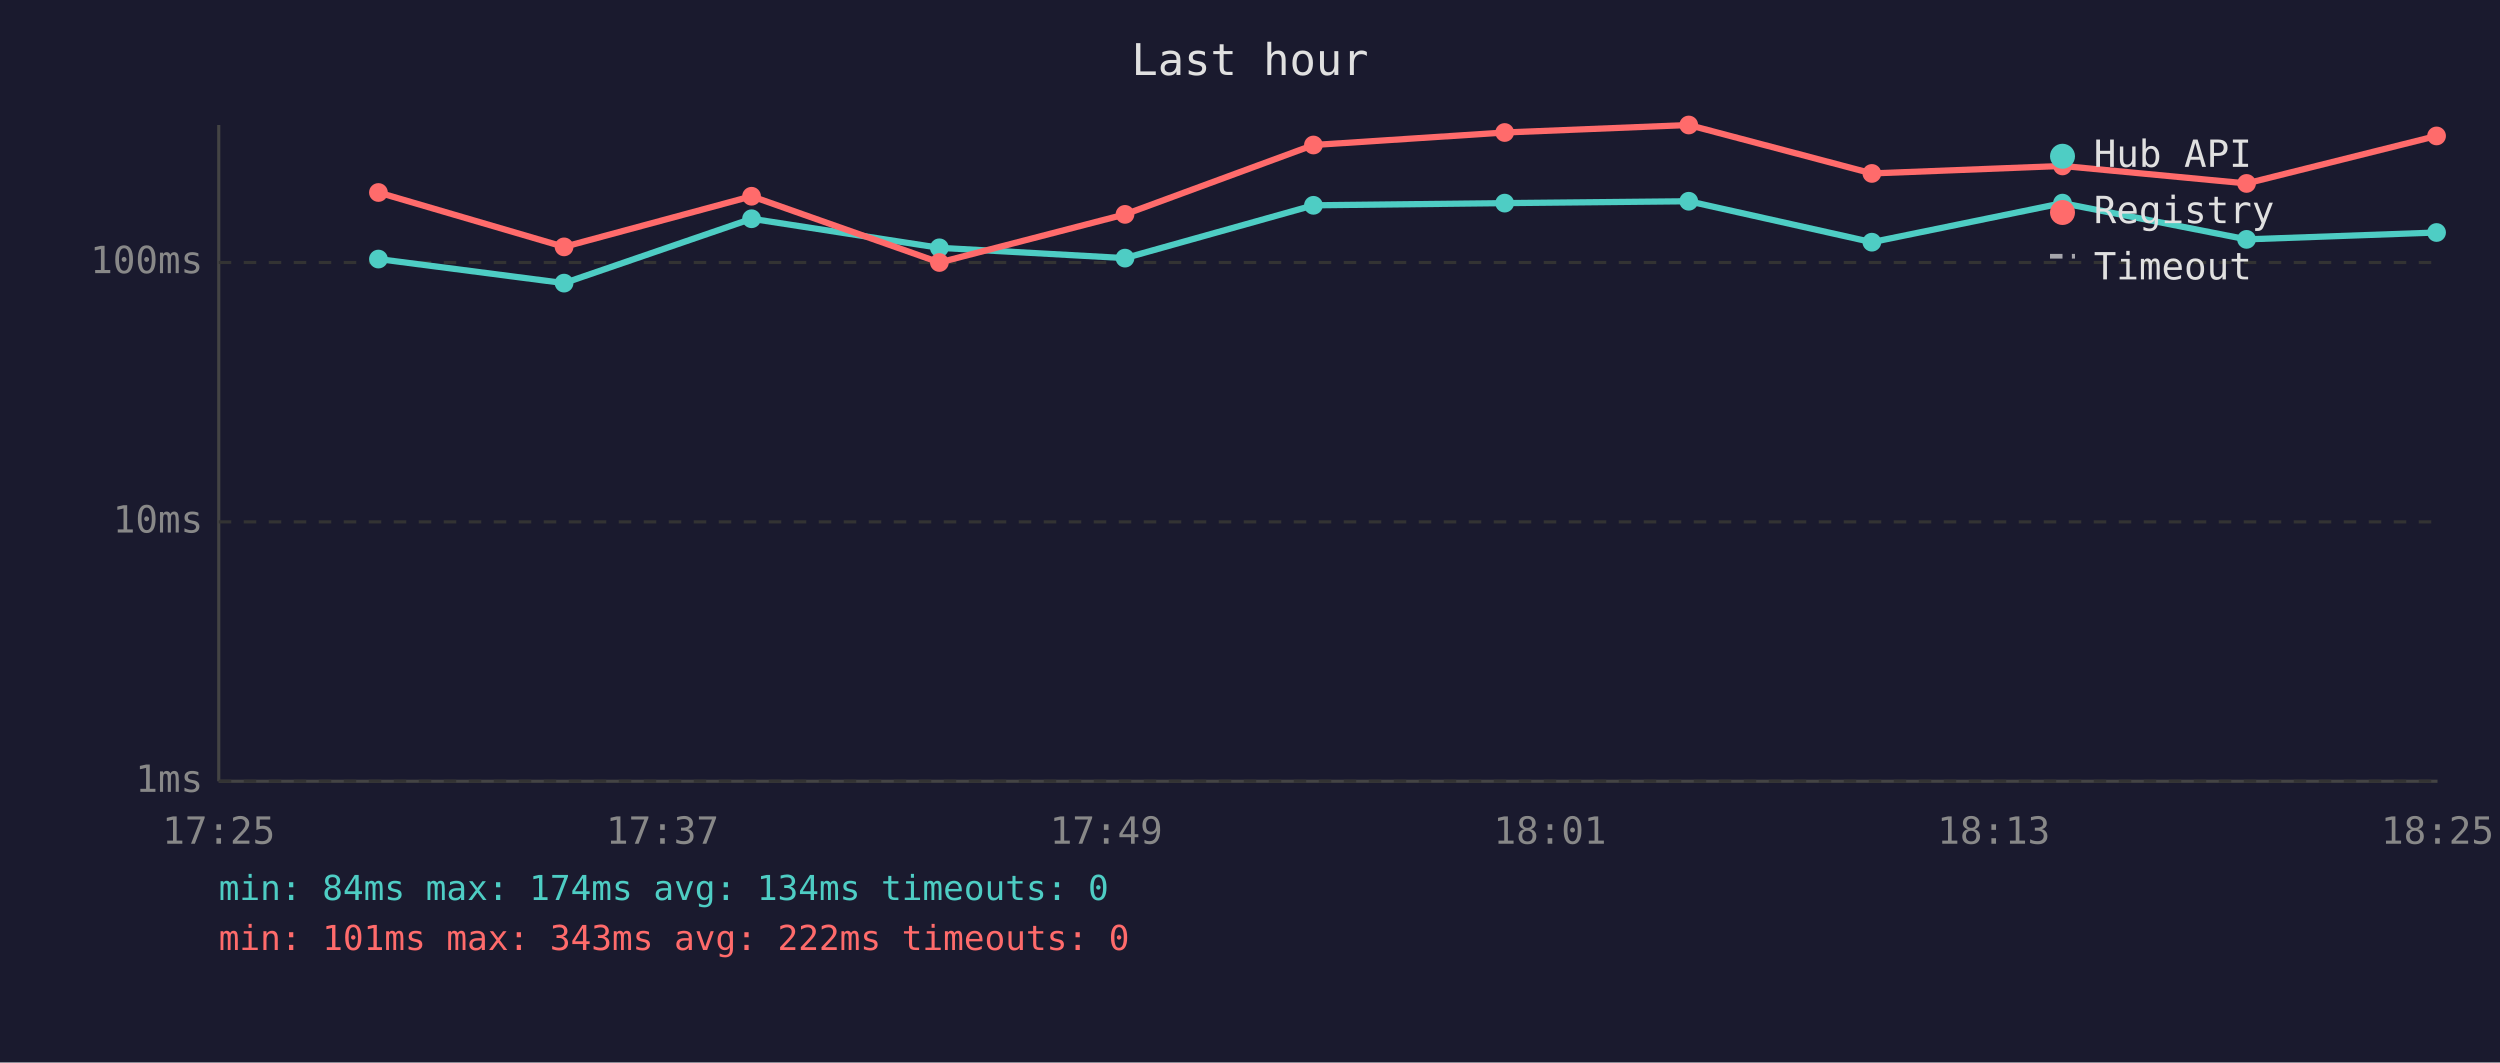
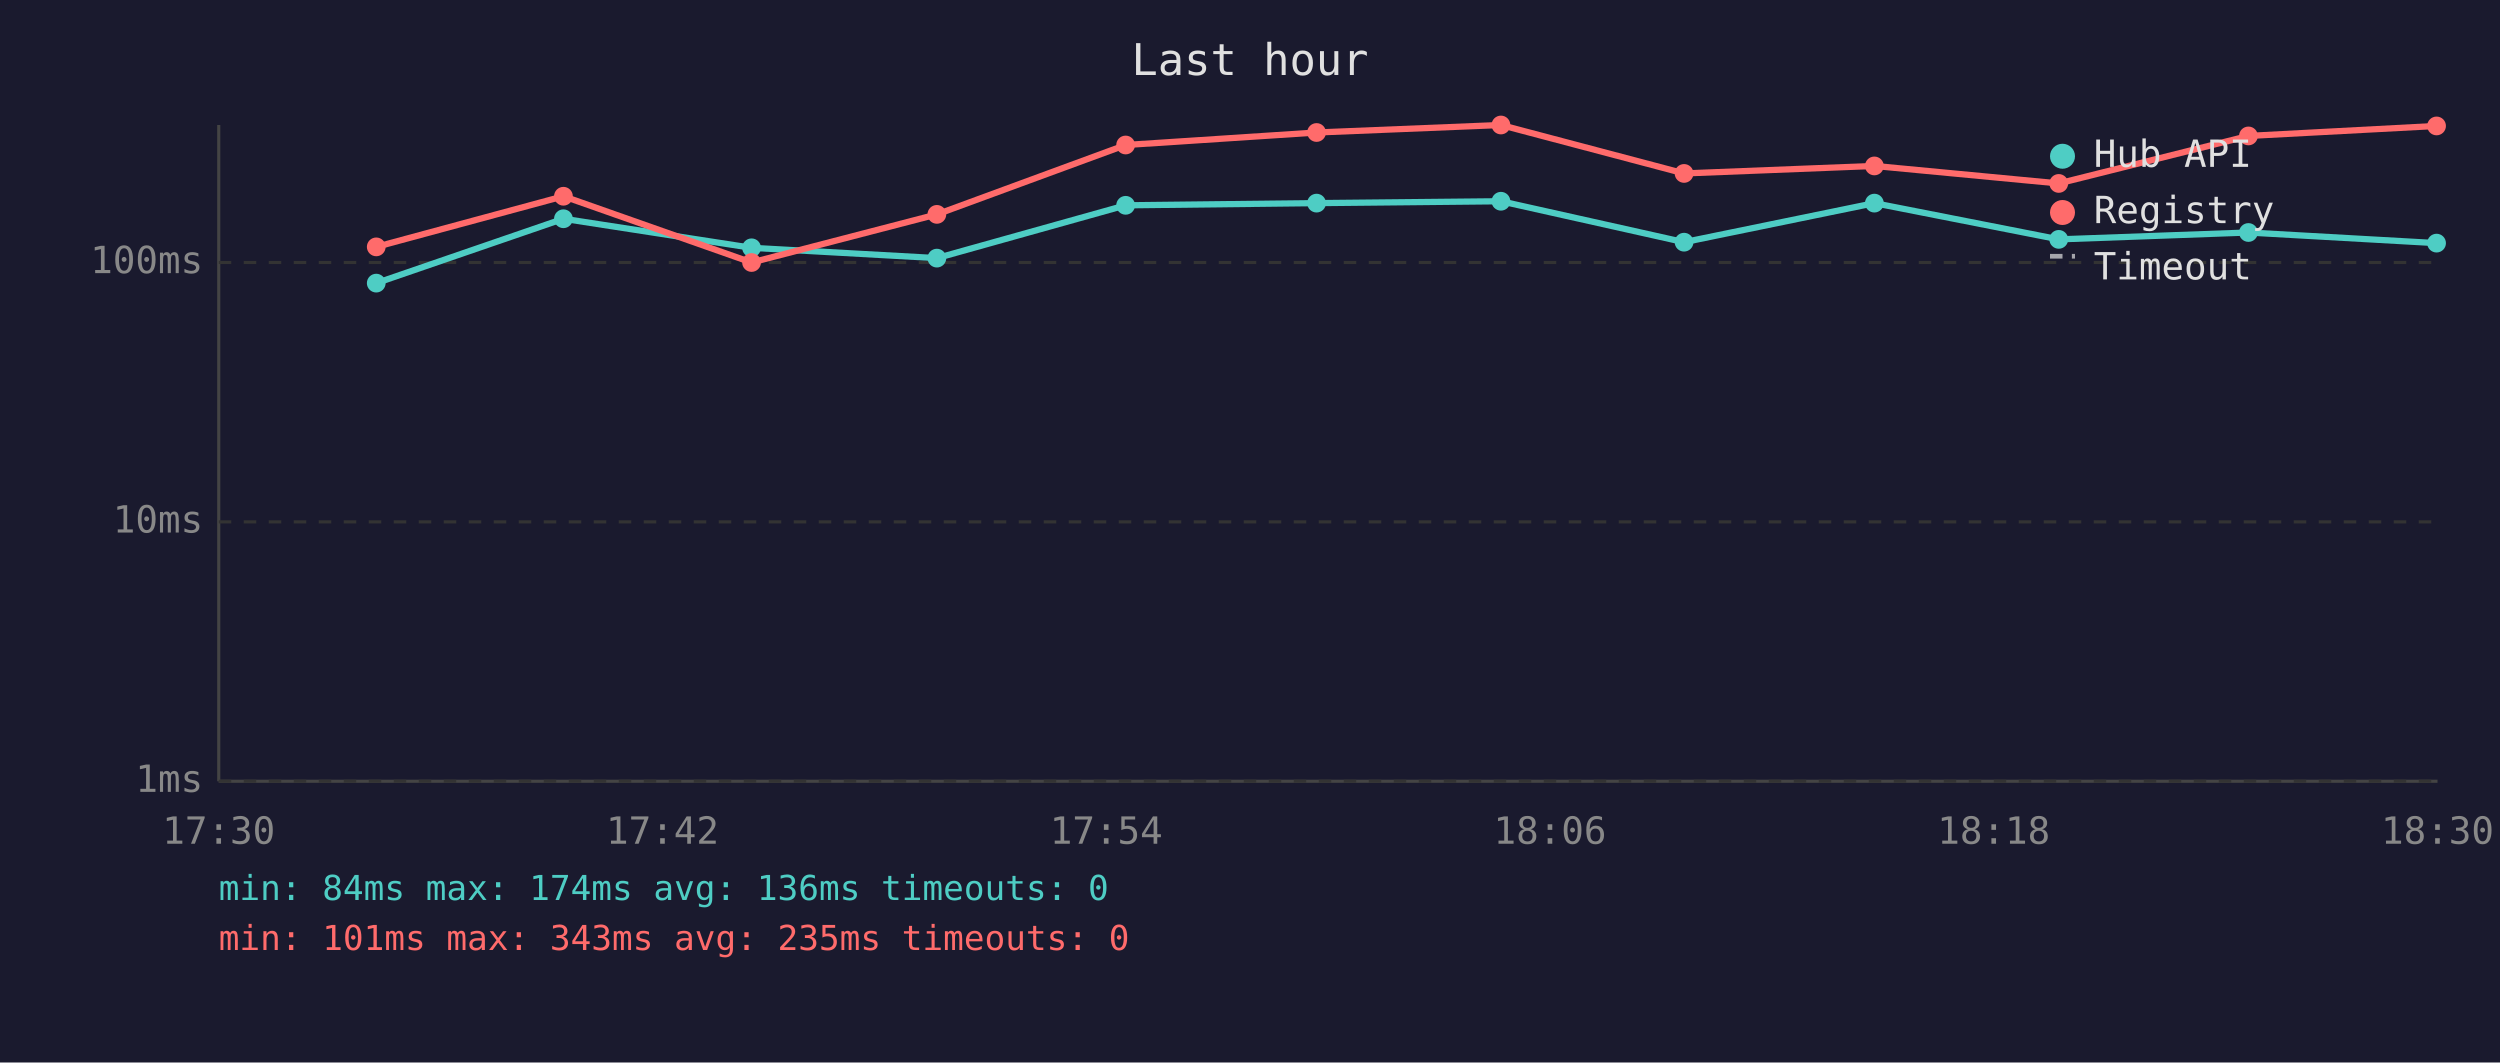
<svg xmlns="http://www.w3.org/2000/svg" viewBox="0 0 800 340" font-family="monospace" font-size="12">
  <rect width="800" height="340" fill="#1a1a2e" />
  <text x="400" y="24" fill="#e0e0e0" font-size="14" text-anchor="middle">Last hour</text>
  <line x1="70" y1="40" x2="70" y2="250" stroke="#444" stroke-width="1" />
  <line x1="70" y1="250" x2="780" y2="250" stroke="#444" stroke-width="1" />
  <line x1="70" y1="250" x2="780" y2="250" stroke="#333" stroke-width="1" stroke-dasharray="4" />
  <text x="65" y="250" fill="#888" text-anchor="end" dominant-baseline="middle">1ms</text>
  <line x1="70" y1="167" x2="780" y2="167" stroke="#333" stroke-width="1" stroke-dasharray="4" />
  <text x="65" y="167" fill="#888" text-anchor="end" dominant-baseline="middle">10ms</text>
  <line x1="70" y1="84" x2="780" y2="84" stroke="#333" stroke-width="1" stroke-dasharray="4" />
  <text x="65" y="84" fill="#888" text-anchor="end" dominant-baseline="middle">100ms</text>
-   <text x="70" y="270" fill="#888" text-anchor="middle">17:25</text>
-   <text x="212" y="270" fill="#888" text-anchor="middle">17:37</text>
-   <text x="354" y="270" fill="#888" text-anchor="middle">17:49</text>
-   <text x="496" y="270" fill="#888" text-anchor="middle">18:01</text>
-   <text x="638" y="270" fill="#888" text-anchor="middle">18:13</text>
-   <text x="780" y="270" fill="#888" text-anchor="middle">18:25</text>
-   <polyline points="121.1,82.9 180.5,90.6 240.5,70.0 300.6,79.3 360.0,82.6 420.3,65.7 481.5,65.0 540.4,64.4 599.0,77.5 660.0,65.0 718.9,76.6 779.7,74.4" fill="none" stroke="#4ecdc4" stroke-width="2" opacity="1" />
-   <circle cx="121.1" cy="82.9" r="3" fill="#4ecdc4" />
-   <circle cx="180.5" cy="90.6" r="3" fill="#4ecdc4" />
-   <circle cx="240.5" cy="70.0" r="3" fill="#4ecdc4" />
-   <circle cx="300.6" cy="79.3" r="3" fill="#4ecdc4" />
-   <circle cx="360.0" cy="82.6" r="3" fill="#4ecdc4" />
-   <circle cx="420.3" cy="65.7" r="3" fill="#4ecdc4" />
-   <circle cx="481.5" cy="65.0" r="3" fill="#4ecdc4" />
-   <circle cx="540.4" cy="64.4" r="3" fill="#4ecdc4" />
-   <circle cx="599.0" cy="77.5" r="3" fill="#4ecdc4" />
-   <circle cx="660.0" cy="65.0" r="3" fill="#4ecdc4" />
-   <circle cx="718.9" cy="76.6" r="3" fill="#4ecdc4" />
-   <circle cx="779.7" cy="74.4" r="3" fill="#4ecdc4" />
-   <polyline points="121.1,61.6 180.5,79.0 240.5,62.8 300.6,84.0 360.0,68.6 420.3,46.4 481.5,42.4 540.4,40.0 599.0,55.5 660.0,53.1 718.9,58.7 779.7,43.5" fill="none" stroke="#ff6b6b" stroke-width="2" opacity="1" />
-   <circle cx="121.1" cy="61.6" r="3" fill="#ff6b6b" />
-   <circle cx="180.5" cy="79.0" r="3" fill="#ff6b6b" />
-   <circle cx="240.5" cy="62.8" r="3" fill="#ff6b6b" />
-   <circle cx="300.6" cy="84.0" r="3" fill="#ff6b6b" />
-   <circle cx="360.0" cy="68.6" r="3" fill="#ff6b6b" />
-   <circle cx="420.3" cy="46.4" r="3" fill="#ff6b6b" />
-   <circle cx="481.5" cy="42.4" r="3" fill="#ff6b6b" />
-   <circle cx="540.4" cy="40.0" r="3" fill="#ff6b6b" />
-   <circle cx="599.0" cy="55.5" r="3" fill="#ff6b6b" />
-   <circle cx="660.0" cy="53.1" r="3" fill="#ff6b6b" />
-   <circle cx="718.9" cy="58.7" r="3" fill="#ff6b6b" />
-   <circle cx="779.7" cy="43.5" r="3" fill="#ff6b6b" />
+   <text x="70" y="270" fill="#888" text-anchor="middle">17:30</text>
+   <text x="212" y="270" fill="#888" text-anchor="middle">17:42</text>
+   <text x="354" y="270" fill="#888" text-anchor="middle">17:54</text>
+   <text x="496" y="270" fill="#888" text-anchor="middle">18:06</text>
+   <text x="638" y="270" fill="#888" text-anchor="middle">18:18</text>
+   <text x="780" y="270" fill="#888" text-anchor="middle">18:30</text>
+   <polyline points="120.4,90.6 180.3,70.0 240.5,79.3 299.8,82.6 360.2,65.7 421.3,65.0 480.3,64.4 538.9,77.5 599.8,65.0 658.8,76.6 719.5,74.4 779.7,77.8" fill="none" stroke="#4ecdc4" stroke-width="2" opacity="1" />
+   <circle cx="120.4" cy="90.6" r="3" fill="#4ecdc4" />
+   <circle cx="180.3" cy="70.0" r="3" fill="#4ecdc4" />
+   <circle cx="240.5" cy="79.3" r="3" fill="#4ecdc4" />
+   <circle cx="299.8" cy="82.6" r="3" fill="#4ecdc4" />
+   <circle cx="360.2" cy="65.7" r="3" fill="#4ecdc4" />
+   <circle cx="421.3" cy="65.0" r="3" fill="#4ecdc4" />
+   <circle cx="480.3" cy="64.4" r="3" fill="#4ecdc4" />
+   <circle cx="538.9" cy="77.5" r="3" fill="#4ecdc4" />
+   <circle cx="599.8" cy="65.0" r="3" fill="#4ecdc4" />
+   <circle cx="658.8" cy="76.6" r="3" fill="#4ecdc4" />
+   <circle cx="719.5" cy="74.4" r="3" fill="#4ecdc4" />
+   <circle cx="779.7" cy="77.8" r="3" fill="#4ecdc4" />
+   <polyline points="120.4,79.0 180.3,62.8 240.5,84.0 299.8,68.6 360.2,46.4 421.3,42.4 480.3,40.0 538.9,55.5 599.8,53.1 658.8,58.7 719.5,43.5 779.7,40.3" fill="none" stroke="#ff6b6b" stroke-width="2" opacity="1" />
+   <circle cx="120.4" cy="79.0" r="3" fill="#ff6b6b" />
+   <circle cx="180.3" cy="62.8" r="3" fill="#ff6b6b" />
+   <circle cx="240.5" cy="84.0" r="3" fill="#ff6b6b" />
+   <circle cx="299.8" cy="68.6" r="3" fill="#ff6b6b" />
+   <circle cx="360.2" cy="46.4" r="3" fill="#ff6b6b" />
+   <circle cx="421.3" cy="42.4" r="3" fill="#ff6b6b" />
+   <circle cx="480.3" cy="40.0" r="3" fill="#ff6b6b" />
+   <circle cx="538.9" cy="55.5" r="3" fill="#ff6b6b" />
+   <circle cx="599.8" cy="53.1" r="3" fill="#ff6b6b" />
+   <circle cx="658.8" cy="58.7" r="3" fill="#ff6b6b" />
+   <circle cx="719.5" cy="43.5" r="3" fill="#ff6b6b" />
+   <circle cx="779.7" cy="40.3" r="3" fill="#ff6b6b" />
  <circle cx="660" cy="50" r="4" fill="#4ecdc4" />
  <text x="670" y="50" fill="#e0e0e0" dominant-baseline="middle">Hub API</text>
  <circle cx="660" cy="68" r="4" fill="#ff6b6b" />
  <text x="670" y="68" fill="#e0e0e0" dominant-baseline="middle">Registry</text>
  <line x1="656" y1="82" x2="664" y2="82" stroke="#e0e0e0" stroke-width="1.5" stroke-dasharray="4,3" opacity="0.7" />
  <text x="670" y="86" fill="#e0e0e0" dominant-baseline="middle">Timeout</text>
-   <text x="70" y="288" fill="#4ecdc4" font-size="11">min: 84ms  max: 174ms  avg: 134ms  timeouts: 0</text>
-   <text x="70" y="304" fill="#ff6b6b" font-size="11">min: 101ms  max: 343ms  avg: 222ms  timeouts: 0</text>
+   <text x="70" y="288" fill="#4ecdc4" font-size="11">min: 84ms  max: 174ms  avg: 136ms  timeouts: 0</text>
+   <text x="70" y="304" fill="#ff6b6b" font-size="11">min: 101ms  max: 343ms  avg: 235ms  timeouts: 0</text>
</svg>
